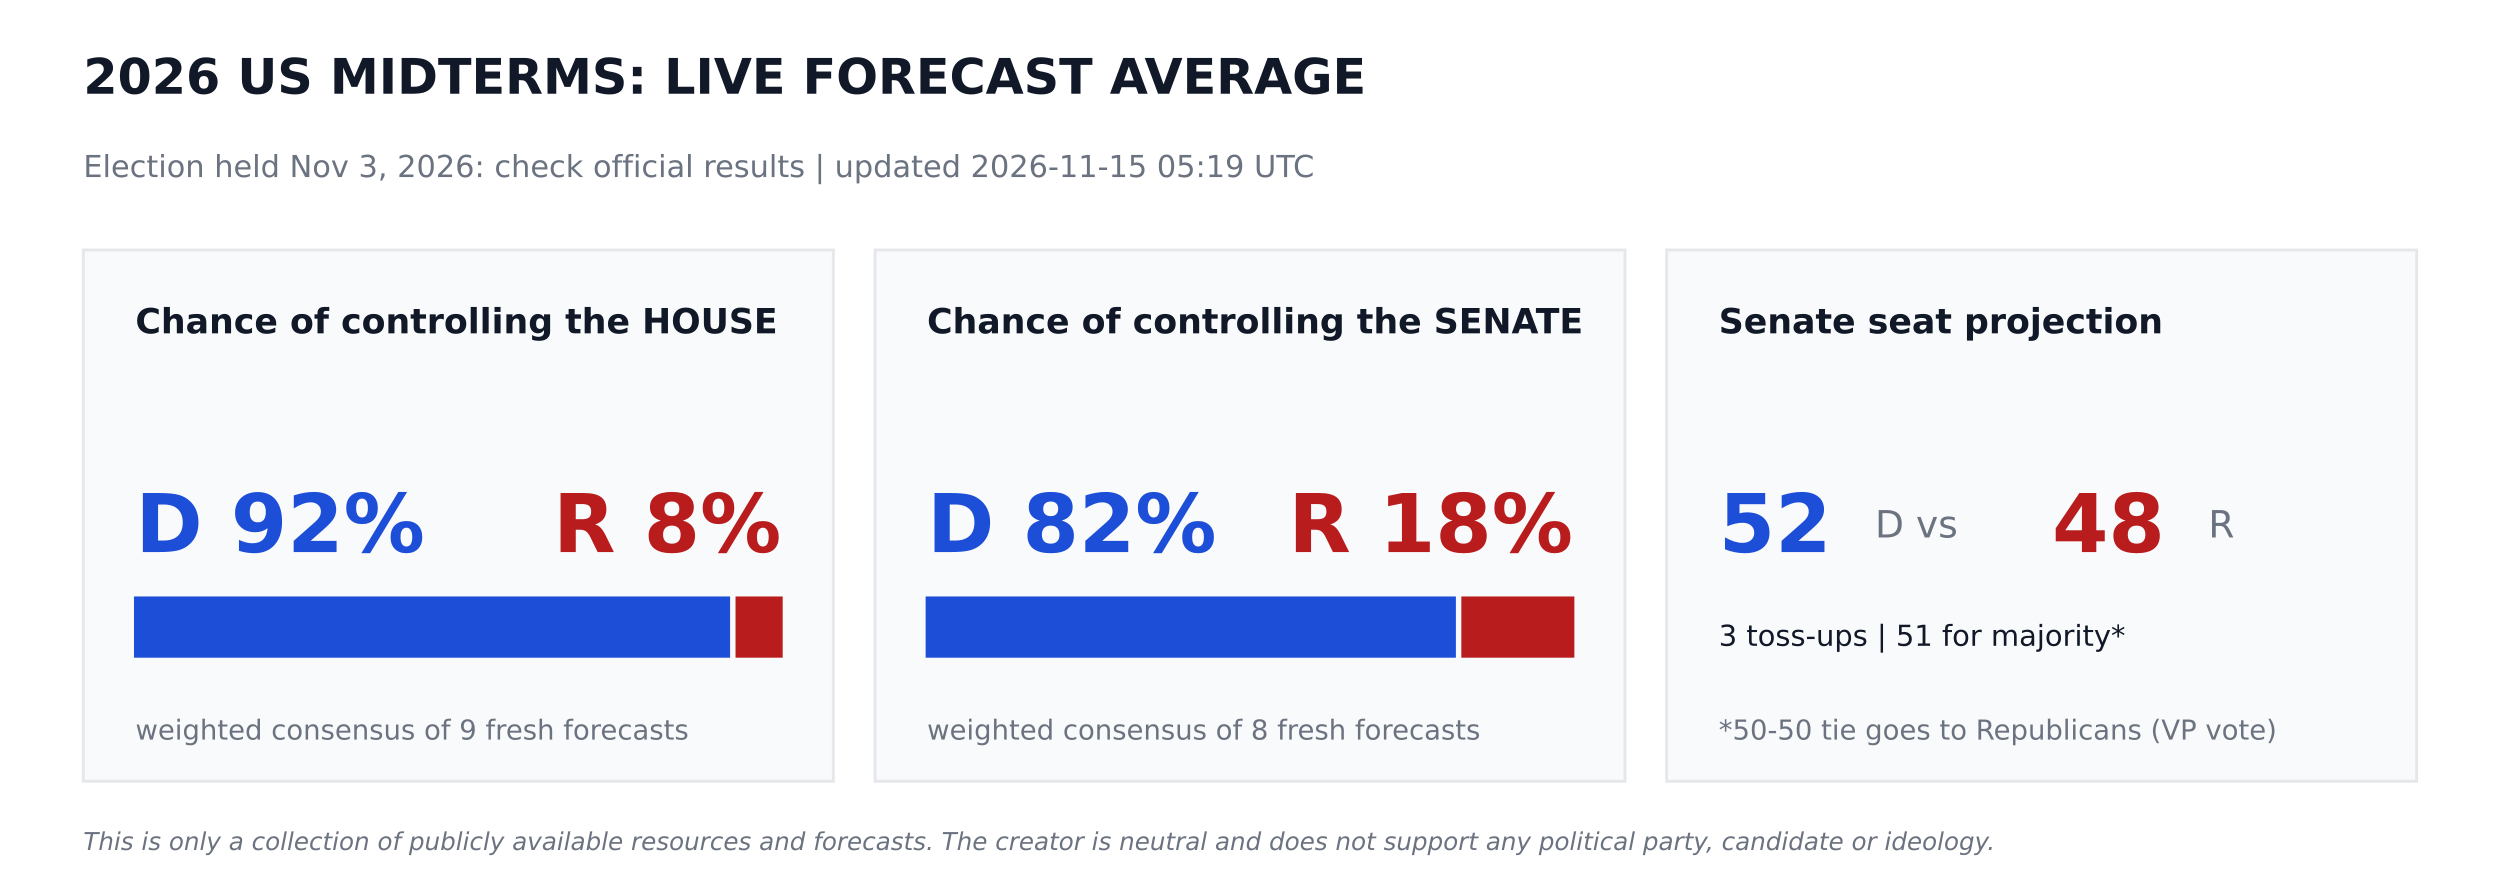
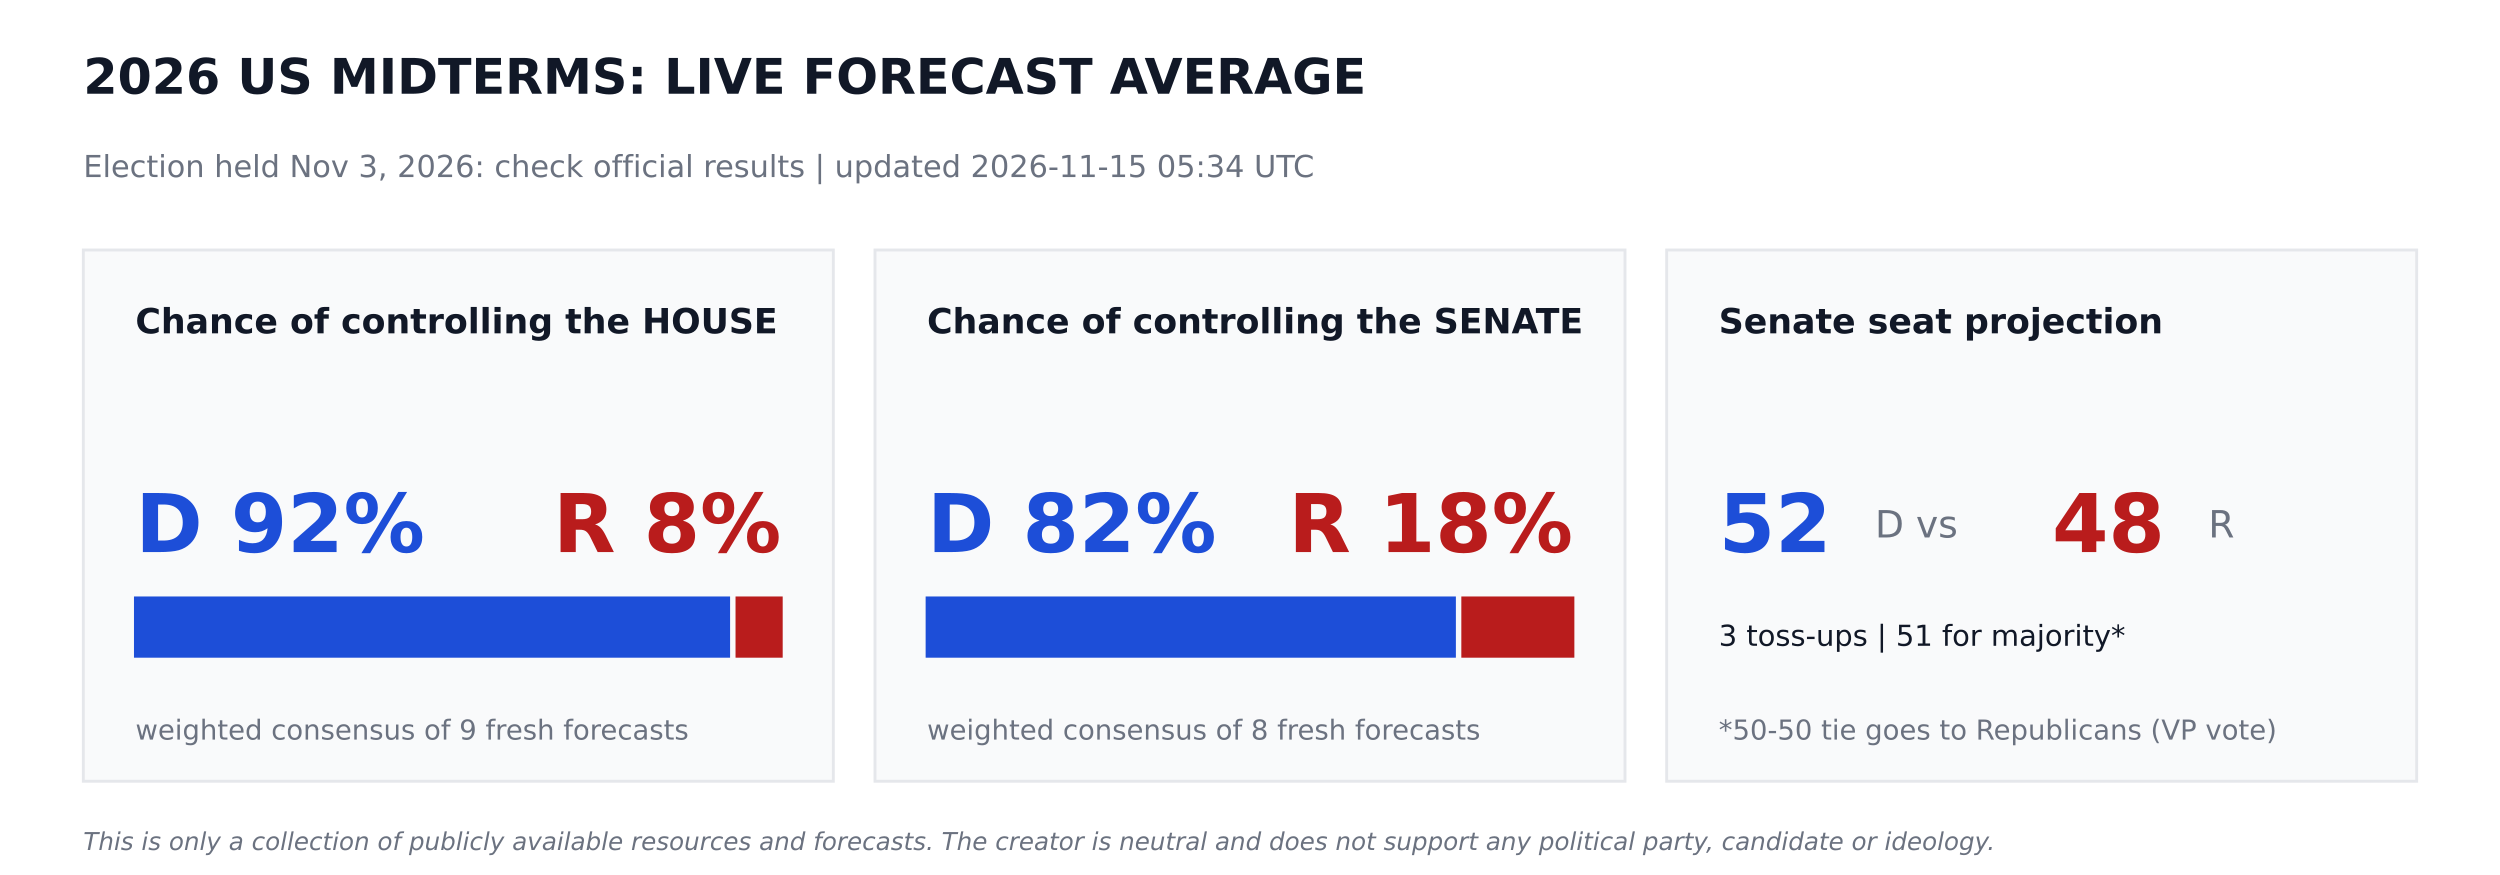
<svg xmlns="http://www.w3.org/2000/svg" width="864pt" height="302.4pt" viewBox="0 0 864 302.4" version="1.1">
  <defs>
    <style type="text/css">*{stroke-linejoin: round; stroke-linecap: butt}</style>
  </defs>
  <g id="figure_1">
    <g id="patch_1">
      <path d="M 0 302.4  L 864 302.4  L 864 0  L 0 0  z " style="fill: #ffffff" />
    </g>
    <g id="axes_1">
      <g id="patch_2">
-         <path d="M 28.8 270  L 288 270  L 288 86.4  L 28.8 86.4  z " clip-path="url(#pfd471068f0)" style="fill: #f9fafb; stroke: #e5e7eb; stroke-linejoin: miter" />
+         <path d="M 28.8 270  L 288 270  L 288 86.4  L 28.8 86.4  z " clip-path="url(#p843154b094)" style="fill: #f9fafb; stroke: #e5e7eb; stroke-linejoin: miter" />
      </g>
      <g id="patch_3">
-         <path d="M 46.8 226.8  L 251.82 226.8  L 251.82 206.64  L 46.8 206.64  z " clip-path="url(#pfd471068f0)" style="fill: #1d4ed8; stroke: #1d4ed8; stroke-linejoin: miter" />
+         <path d="M 46.8 226.8  L 251.82 226.8  L 251.82 206.64  L 46.8 206.64  z " clip-path="url(#p843154b094)" style="fill: #1d4ed8; stroke: #1d4ed8; stroke-linejoin: miter" />
      </g>
      <g id="patch_4">
-         <path d="M 254.7 226.8  L 270 226.8  L 270 206.64  L 254.7 206.64  z " clip-path="url(#pfd471068f0)" style="fill: #b91c1c; stroke: #b91c1c; stroke-linejoin: miter" />
+         <path d="M 254.7 226.8  L 270 226.8  L 270 206.64  L 254.7 206.64  z " clip-path="url(#p843154b094)" style="fill: #b91c1c; stroke: #b91c1c; stroke-linejoin: miter" />
      </g>
      <g id="patch_5">
-         <path d="M 302.4 270  L 561.6 270  L 561.6 86.4  L 302.4 86.4  z " clip-path="url(#pfd471068f0)" style="fill: #f9fafb; stroke: #e5e7eb; stroke-linejoin: miter" />
+         <path d="M 302.4 270  L 561.6 270  L 561.6 86.4  L 302.4 86.4  z " clip-path="url(#p843154b094)" style="fill: #f9fafb; stroke: #e5e7eb; stroke-linejoin: miter" />
      </g>
      <g id="patch_6">
-         <path d="M 320.4 226.8  L 502.654 226.8  L 502.654 206.64  L 320.4 206.64  z " clip-path="url(#pfd471068f0)" style="fill: #1d4ed8; stroke: #1d4ed8; stroke-linejoin: miter" />
+         <path d="M 320.4 226.8  L 502.654 226.8  L 502.654 206.64  L 320.4 206.64  z " clip-path="url(#p843154b094)" style="fill: #1d4ed8; stroke: #1d4ed8; stroke-linejoin: miter" />
      </g>
      <g id="patch_7">
-         <path d="M 505.534 226.8  L 543.6 226.8  L 543.6 206.64  L 505.534 206.64  z " clip-path="url(#pfd471068f0)" style="fill: #b91c1c; stroke: #b91c1c; stroke-linejoin: miter" />
+         <path d="M 505.534 226.8  L 543.6 226.8  L 543.6 206.64  L 505.534 206.64  z " clip-path="url(#p843154b094)" style="fill: #b91c1c; stroke: #b91c1c; stroke-linejoin: miter" />
      </g>
      <g id="patch_8">
-         <path d="M 576 270  L 835.2 270  L 835.2 86.4  L 576 86.4  z " clip-path="url(#pfd471068f0)" style="fill: #f9fafb; stroke: #e5e7eb; stroke-linejoin: miter" />
+         <path d="M 576 270  L 835.2 270  L 835.2 86.4  L 576 86.4  z " clip-path="url(#p843154b094)" style="fill: #f9fafb; stroke: #e5e7eb; stroke-linejoin: miter" />
      </g>
      <g id="text_1">
        <text style="font-weight: 700; font-size: 17px; font-family: 'DejaVu Sans'; text-anchor: start; fill: #111827" x="28.8" y="32.4" transform="rotate(-0 28.8 32.4)">2026 US MIDTERMS: LIVE FORECAST AVERAGE</text>
      </g>
      <g id="text_2">
-         <text style="font-size: 10.5px; font-family: 'DejaVu Sans'; text-anchor: start; fill: #6b7280" x="28.8" y="61.2" transform="rotate(-0 28.8 61.2)">Election held Nov 3, 2026: check official results   |   updated 2026-11-15 05:19 UTC</text>
+         <text style="font-size: 10.5px; font-family: 'DejaVu Sans'; text-anchor: start; fill: #6b7280" x="28.8" y="61.2" transform="rotate(-0 28.8 61.2)">Election held Nov 3, 2026: check official results   |   updated 2026-11-15 05:34 UTC</text>
      </g>
      <g id="text_3">
        <text style="font-weight: 700; font-size: 12px; font-family: 'DejaVu Sans'; text-anchor: start; fill: #111827" x="46.8" y="115.2" transform="rotate(-0 46.8 115.2)">Chance of controlling the HOUSE</text>
      </g>
      <g id="text_4">
        <text style="font-weight: 700; font-size: 28px; font-family: 'DejaVu Sans'; text-anchor: start; fill: #1d4ed8" x="46.8" y="190.8" transform="rotate(-0 46.8 190.8)">D 92%</text>
      </g>
      <g id="text_5">
        <text style="font-weight: 700; font-size: 28px; font-family: 'DejaVu Sans'; text-anchor: end; fill: #b91c1c" x="270" y="190.8" transform="rotate(-0 270 190.8)">R 8%</text>
      </g>
      <g id="text_6">
        <text style="font-size: 9.5px; font-family: 'DejaVu Sans'; text-anchor: start; fill: #6b7280" x="46.8" y="255.6" transform="rotate(-0 46.8 255.6)">weighted consensus of 9 fresh forecasts</text>
      </g>
      <g id="text_7">
        <text style="font-weight: 700; font-size: 12px; font-family: 'DejaVu Sans'; text-anchor: start; fill: #111827" x="320.4" y="115.2" transform="rotate(-0 320.4 115.2)">Chance of controlling the SENATE</text>
      </g>
      <g id="text_8">
        <text style="font-weight: 700; font-size: 28px; font-family: 'DejaVu Sans'; text-anchor: start; fill: #1d4ed8" x="320.4" y="190.8" transform="rotate(-0 320.4 190.8)">D 82%</text>
      </g>
      <g id="text_9">
        <text style="font-weight: 700; font-size: 28px; font-family: 'DejaVu Sans'; text-anchor: end; fill: #b91c1c" x="543.6" y="190.8" transform="rotate(-0 543.6 190.8)">R 18%</text>
      </g>
      <g id="text_10">
        <text style="font-size: 9.5px; font-family: 'DejaVu Sans'; text-anchor: start; fill: #6b7280" x="320.4" y="255.6" transform="rotate(-0 320.4 255.6)">weighted consensus of 8 fresh forecasts</text>
      </g>
      <g id="text_11">
        <text style="font-weight: 700; font-size: 12px; font-family: 'DejaVu Sans'; text-anchor: start; fill: #111827" x="594" y="115.2" transform="rotate(-0 594 115.2)">Senate seat projection</text>
      </g>
      <g id="text_12">
        <text style="font-weight: 700; font-size: 28px; font-family: 'DejaVu Sans'; text-anchor: start; fill: #1d4ed8" x="594" y="190.8" transform="rotate(-0 594 190.8)">52</text>
      </g>
      <g id="text_13">
        <text style="font-size: 13px; font-family: 'DejaVu Sans'; text-anchor: start; fill: #6b7280" x="648" y="185.76" transform="rotate(-0 648 185.76)">D  vs</text>
      </g>
      <g id="text_14">
        <text style="font-weight: 700; font-size: 28px; font-family: 'DejaVu Sans'; text-anchor: start; fill: #b91c1c" x="709.2" y="190.8" transform="rotate(-0 709.2 190.8)">48</text>
      </g>
      <g id="text_15">
        <text style="font-size: 13px; font-family: 'DejaVu Sans'; text-anchor: start; fill: #6b7280" x="763.2" y="185.76" transform="rotate(-0 763.2 185.76)">R</text>
      </g>
      <g id="text_16">
        <text style="font-size: 10px; font-family: 'DejaVu Sans'; text-anchor: start; fill: #111827" x="594" y="223.2" transform="rotate(-0 594 223.2)">3 toss-ups  |  51 for majority*</text>
      </g>
      <g id="text_17">
        <text style="font-size: 9.5px; font-family: 'DejaVu Sans'; text-anchor: start; fill: #6b7280" x="594" y="255.6" transform="rotate(-0 594 255.6)">*50-50 tie goes to Republicans (VP vote)</text>
      </g>
      <g id="text_18">
        <text style="font-style: italic; font-size: 8.5px; font-family: 'DejaVu Sans'; text-anchor: start; fill: #6b7280" x="28.8" y="293.76" transform="rotate(-0 28.8 293.76)">This is only a collection of publicly available resources and forecasts. The creator is neutral and does not support any political party, candidate or ideology.</text>
      </g>
    </g>
  </g>
  <defs>
-     <clipPath id="pfd471068f0">
+     <clipPath id="p843154b094">
      <rect x="0" y="0" width="864" height="302.4" />
    </clipPath>
  </defs>
</svg>
